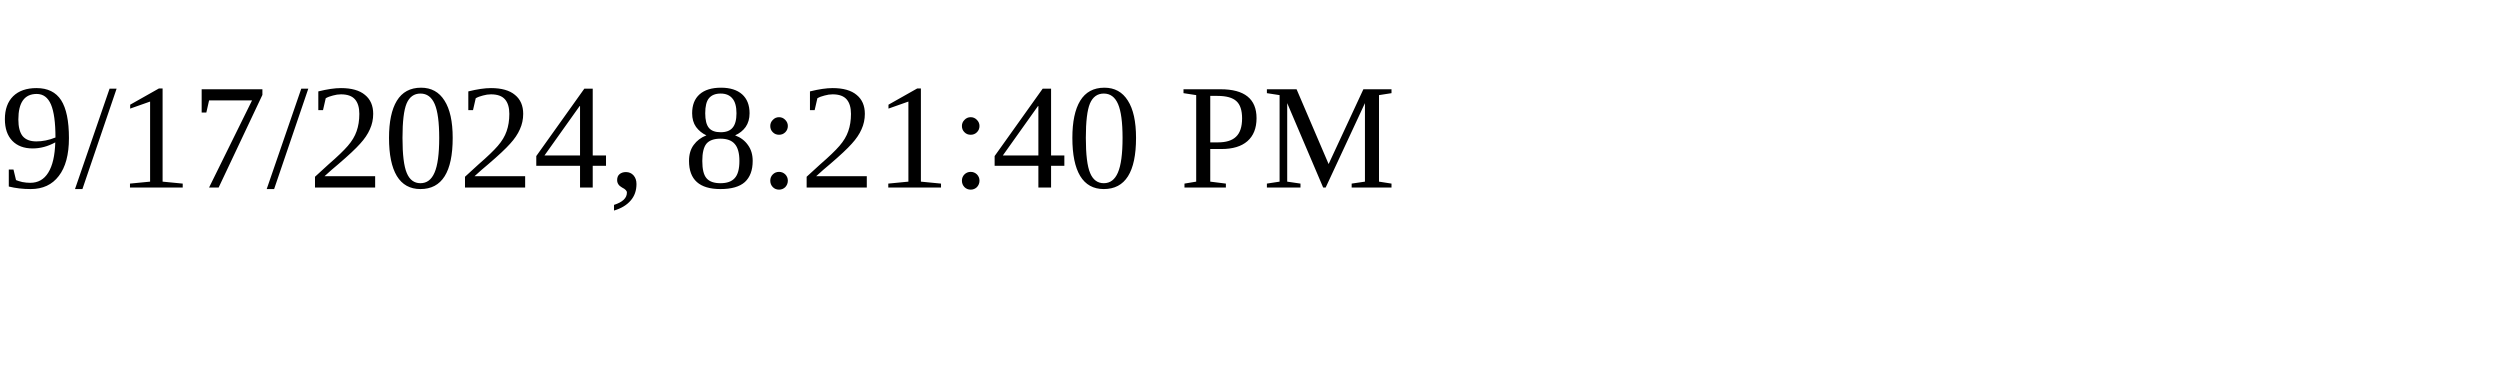
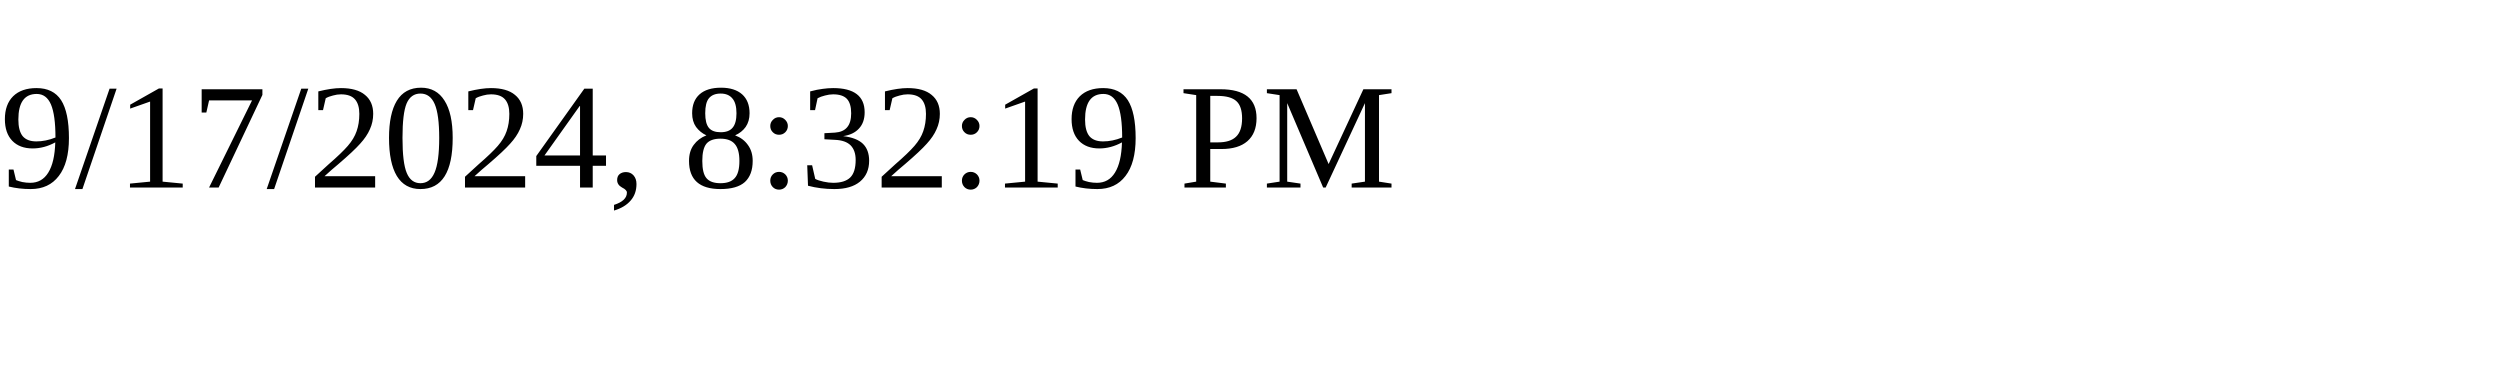
<svg xmlns="http://www.w3.org/2000/svg" height="30" width="200">
-   <text x="0" y="15">9/17/2024, 8:21:40 PM</text>
+   <text x="0" y="15">9/17/2024, 8:32:19 PM</text>
</svg>
